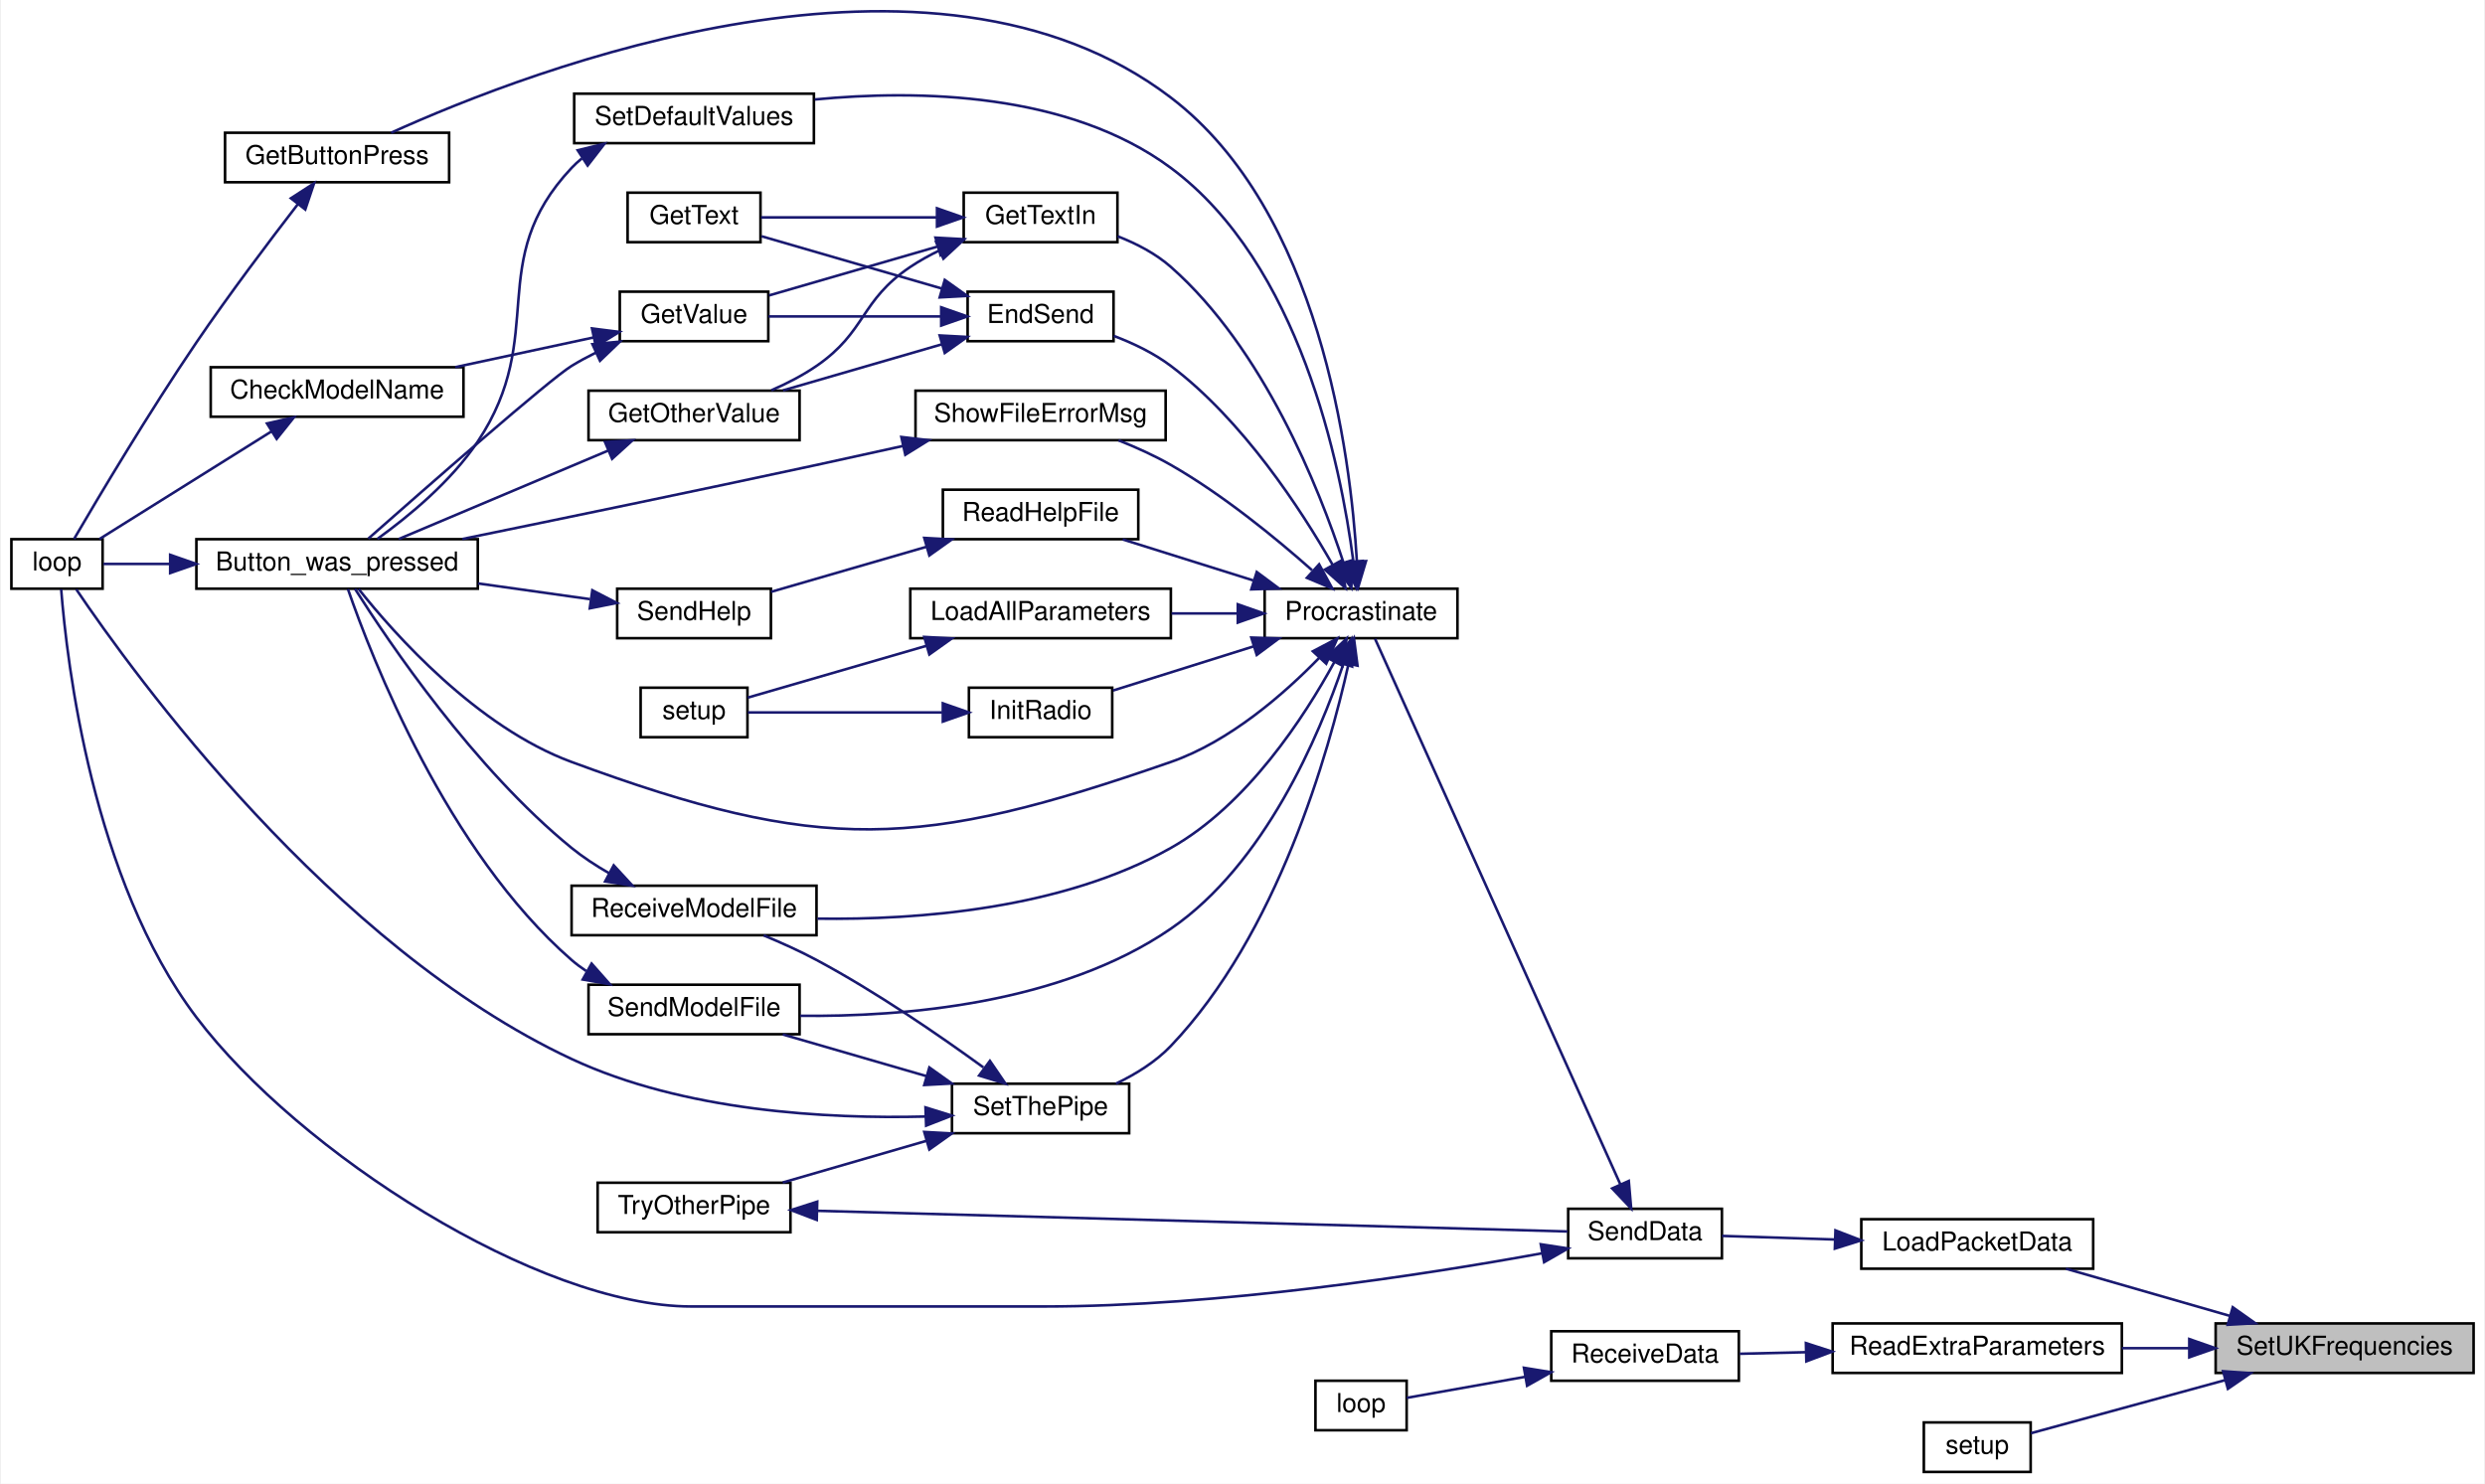
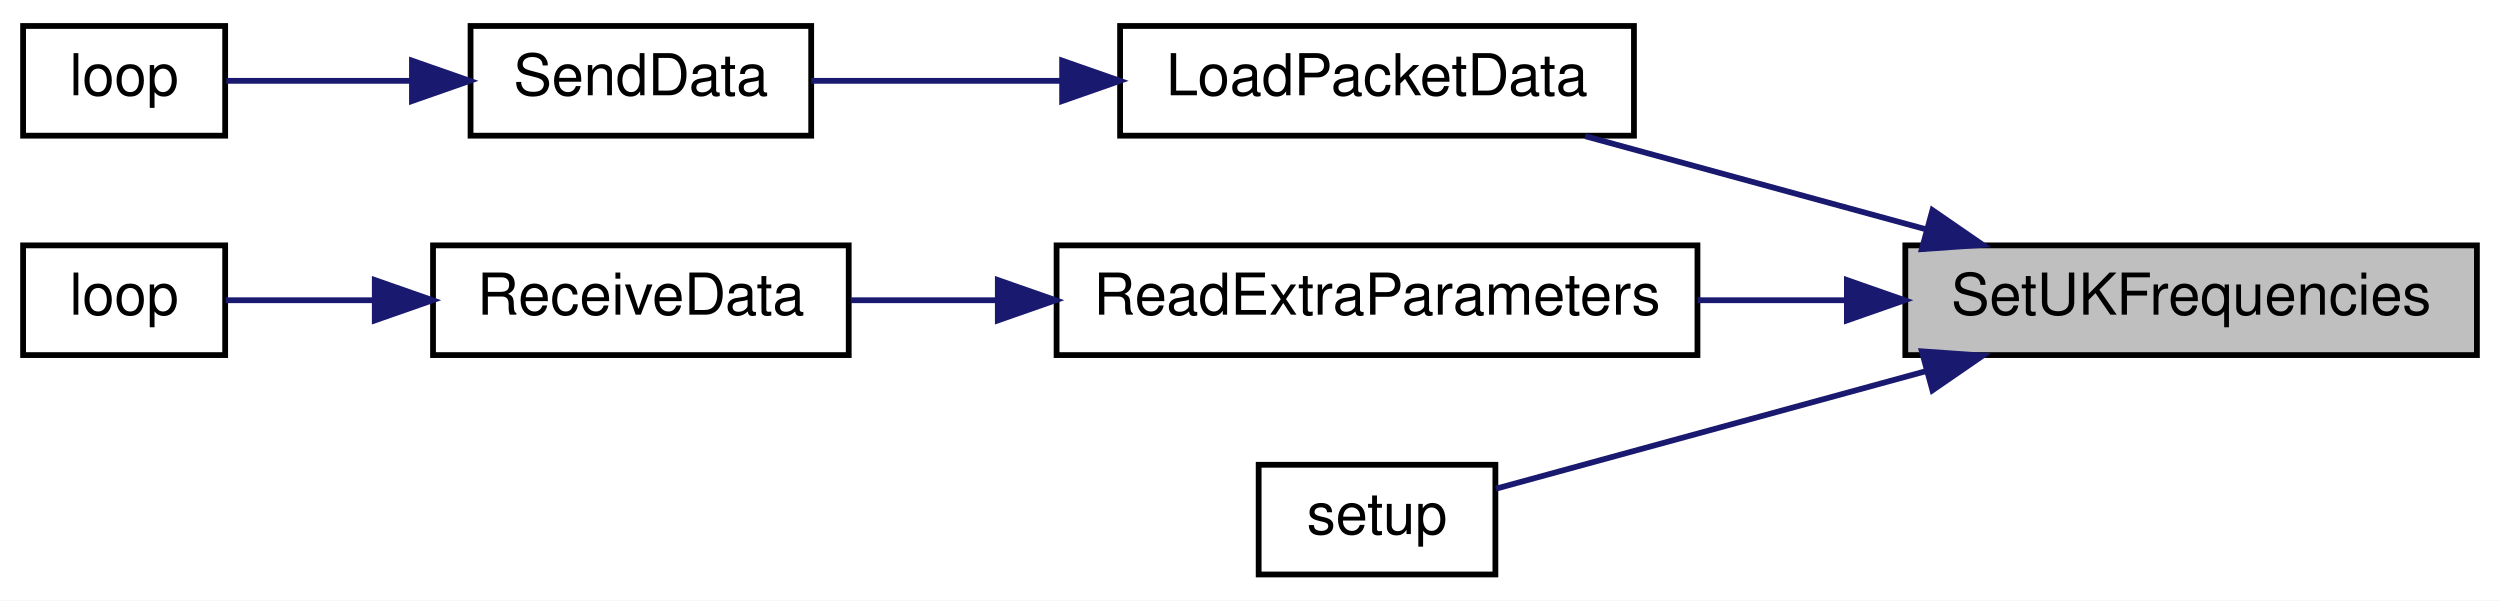
- <svg xmlns="http://www.w3.org/2000/svg" xmlns:xlink="http://www.w3.org/1999/xlink" width="953pt" height="569pt" viewBox="0.00 0.00 953.00 569.45">
-   <g id="graph0" class="graph" transform="scale(1 1) rotate(0) translate(4 565.45)">
-     <polygon fill="white" stroke="transparent" points="-4,4 -4,-565.45 949,-565.45 949,4 -4,4" />
+ <svg xmlns="http://www.w3.org/2000/svg" xmlns:xlink="http://www.w3.org/1999/xlink" width="433pt" height="104pt" viewBox="0.00 0.00 433.00 104.00">
+   <g id="graph0" class="graph" transform="scale(1 1) rotate(0) translate(4 100)">
+     <polygon fill="white" stroke="transparent" points="-4,4 -4,-100 429,-100 429,4 -4,4" />
    <g id="node1" class="node">
      <g id="a_node1">
        <a xlink:title=" ">
-           <polygon fill="#bfbfbf" stroke="black" points="846,-38.5 846,-57.5 945,-57.5 945,-38.5 846,-38.5" />
-           <text text-anchor="middle" x="895.5" y="-45.5" font-family="Helvetica,sans-Serif" font-size="10.00">SetUKFrequencies</text>
+           <polygon fill="#bfbfbf" stroke="black" points="326,-38.5 326,-57.5 425,-57.5 425,-38.5 326,-38.5" />
+           <text text-anchor="middle" x="375.5" y="-45.5" font-family="Helvetica,sans-Serif" font-size="10.00">SetUKFrequencies</text>
        </a>
      </g>
    </g>
    <g id="node2" class="node">
      <g id="a_node2">
        <a xlink:href="_transmitter_code_2src_2main_8cpp.html#ac4ffb9b555ce8d38f615610dc89b5499" target="_top" xlink:title=" ">
-           <polygon fill="white" stroke="black" points="710,-78.5 710,-97.5 799,-97.5 799,-78.5 710,-78.5" />
-           <text text-anchor="middle" x="754.5" y="-85.5" font-family="Helvetica,sans-Serif" font-size="10.00">LoadPacketData</text>
+           <polygon fill="white" stroke="black" points="190,-76.5 190,-95.5 279,-95.5 279,-76.5 190,-76.5" />
+           <text text-anchor="middle" x="234.5" y="-83.5" font-family="Helvetica,sans-Serif" font-size="10.00">LoadPacketData</text>
        </a>
      </g>
    </g>
    <g id="edge1" class="edge">
-       <path fill="none" stroke="midnightblue" d="M851.56,-60.36C831.25,-66.2 807.39,-73.07 788.52,-78.5" />
-       <polygon fill="midnightblue" stroke="midnightblue" points="852.56,-63.71 861.21,-57.58 850.63,-56.98 852.56,-63.71" />
+       <path fill="none" stroke="midnightblue" d="M329.7,-60.25C310.55,-65.48 288.51,-71.51 270.56,-76.41" />
+       <polygon fill="midnightblue" stroke="midnightblue" points="330.7,-63.6 339.42,-57.59 328.86,-56.85 330.7,-63.6" />
    </g>
-     <g id="node25" class="node">
-       <g id="a_node25">
+     <g id="node5" class="node">
+       <g id="a_node5">
        <a xlink:href="_receiver_code_2src_2main_8cpp.html#a6c490ef42e364f8bb1430c436e86c9c0" target="_top" xlink:title=" ">
-           <polygon fill="white" stroke="black" points="699,-38.5 699,-57.5 810,-57.5 810,-38.5 699,-38.5" />
-           <text text-anchor="middle" x="754.5" y="-45.5" font-family="Helvetica,sans-Serif" font-size="10.00">ReadExtraParameters</text>
+           <polygon fill="white" stroke="black" points="179,-38.5 179,-57.5 290,-57.5 290,-38.5 179,-38.5" />
+           <text text-anchor="middle" x="234.5" y="-45.5" font-family="Helvetica,sans-Serif" font-size="10.00">ReadExtraParameters</text>
        </a>
      </g>
    </g>
-     <g id="edge42" class="edge">
-       <path fill="none" stroke="midnightblue" d="M835.66,-48C827.16,-48 818.44,-48 810.03,-48" />
-       <polygon fill="midnightblue" stroke="midnightblue" points="835.88,-51.5 845.88,-48 835.88,-44.5 835.88,-51.5" />
+     <g id="edge4" class="edge">
+       <path fill="none" stroke="midnightblue" d="M315.66,-48C307.16,-48 298.44,-48 290.03,-48" />
+       <polygon fill="midnightblue" stroke="midnightblue" points="315.88,-51.5 325.88,-48 315.88,-44.5 315.88,-51.5" />
    </g>
-     <g id="node28" class="node">
-       <g id="a_node28">
+     <g id="node8" class="node">
+       <g id="a_node8">
        <a xlink:href="_receiver_code_2src_2main_8cpp.html#a4fc01d736fe50cf5b977f755b675f11d" target="_top" xlink:title=" ">
-           <polygon fill="white" stroke="black" points="734,-0.5 734,-19.5 775,-19.5 775,-0.5 734,-0.5" />
-           <text text-anchor="middle" x="754.5" y="-7.5" font-family="Helvetica,sans-Serif" font-size="10.00">setup</text>
+           <polygon fill="white" stroke="black" points="214,-0.5 214,-19.5 255,-19.5 255,-0.5 214,-0.5" />
+           <text text-anchor="middle" x="234.5" y="-7.5" font-family="Helvetica,sans-Serif" font-size="10.00">setup</text>
        </a>
      </g>
    </g>
-     <g id="edge45" class="edge">
-       <path fill="none" stroke="midnightblue" d="M849.7,-35.75C824.53,-28.87 794.39,-20.63 775.1,-15.36" />
-       <polygon fill="midnightblue" stroke="midnightblue" points="848.86,-39.15 859.42,-38.41 850.7,-32.4 848.86,-39.15" />
+     <g id="edge7" class="edge">
+       <path fill="none" stroke="midnightblue" d="M329.7,-35.75C304.53,-28.87 274.39,-20.63 255.1,-15.36" />
+       <polygon fill="midnightblue" stroke="midnightblue" points="328.86,-39.15 339.42,-38.41 330.7,-32.4 328.86,-39.15" />
    </g>
    <g id="node3" class="node">
      <g id="a_node3">
        <a xlink:href="_radio_functions_8cpp.html#a3d7322e78f097d02d476f17a6306997c" target="_top" xlink:title=" ">
-           <polygon fill="white" stroke="black" points="597.5,-82.5 597.5,-101.5 656.5,-101.5 656.5,-82.5 597.5,-82.5" />
-           <text text-anchor="middle" x="627" y="-89.5" font-family="Helvetica,sans-Serif" font-size="10.00">SendData</text>
+           <polygon fill="white" stroke="black" points="77.5,-76.5 77.5,-95.5 136.5,-95.5 136.5,-76.5 77.5,-76.5" />
+           <text text-anchor="middle" x="107" y="-83.5" font-family="Helvetica,sans-Serif" font-size="10.00">SendData</text>
        </a>
      </g>
    </g>
    <g id="edge2" class="edge">
-       <path fill="none" stroke="midnightblue" d="M699.81,-89.71C684.92,-90.19 669.34,-90.68 656.52,-91.09" />
-       <polygon fill="midnightblue" stroke="midnightblue" points="700.08,-93.2 709.96,-89.39 699.85,-86.21 700.08,-93.2" />
+       <path fill="none" stroke="midnightblue" d="M179.81,-86C164.92,-86 149.34,-86 136.52,-86" />
+       <polygon fill="midnightblue" stroke="midnightblue" points="179.96,-89.5 189.96,-86 179.96,-82.5 179.96,-89.5" />
    </g>
    <g id="node4" class="node">
      <g id="a_node4">
        <a xlink:href="_transmitter_code_2src_2main_8cpp.html#afe461d27b9c48d5921c00d521181f12f" target="_top" xlink:title=" ">
-           <polygon fill="white" stroke="black" points="0,-339.5 0,-358.5 35,-358.5 35,-339.5 0,-339.5" />
-           <text text-anchor="middle" x="17.5" y="-346.5" font-family="Helvetica,sans-Serif" font-size="10.00">loop</text>
+           <polygon fill="white" stroke="black" points="0,-76.5 0,-95.5 35,-95.5 35,-76.5 0,-76.5" />
+           <text text-anchor="middle" x="17.5" y="-83.5" font-family="Helvetica,sans-Serif" font-size="10.00">loop</text>
        </a>
      </g>
    </g>
    <g id="edge3" class="edge">
-       <path fill="none" stroke="midnightblue" d="M587.42,-84.41C541.87,-76.11 463.73,-64 396,-64 396,-64 396,-64 261,-64 202.27,-64 110.3,-123.05 71,-175 31.02,-227.84 21.31,-311.08 19.1,-339.28" />
-       <polygon fill="midnightblue" stroke="midnightblue" points="586.98,-87.88 597.45,-86.27 588.26,-81 586.98,-87.88" />
-     </g>
-     <g id="node5" class="node">
-       <g id="a_node5">
-         <a xlink:href="_radio_functions_8cpp.html#a760609a682300dfe6bfaac737fd4d5eb" target="_top" xlink:title=" ">
-           <polygon fill="white" stroke="black" points="481,-320.5 481,-339.5 555,-339.5 555,-320.5 481,-320.5" />
-           <text text-anchor="middle" x="518" y="-327.5" font-family="Helvetica,sans-Serif" font-size="10.00">Procrastinate</text>
-         </a>
-       </g>
-     </g>
-     <g id="edge4" class="edge">
-       <path fill="none" stroke="midnightblue" d="M617.52,-110.87C595.94,-158.87 539.53,-284.33 523.38,-320.26" />
-       <polygon fill="midnightblue" stroke="midnightblue" points="620.76,-112.18 621.67,-101.62 614.38,-109.31 620.76,-112.18" />
+       <path fill="none" stroke="midnightblue" d="M67.24,-86C56,-86 44.31,-86 35.2,-86" />
+       <polygon fill="midnightblue" stroke="midnightblue" points="67.35,-89.5 77.35,-86 67.35,-82.5 67.35,-89.5" />
    </g>
    <g id="node6" class="node">
      <g id="a_node6">
-         <a xlink:href="_transmitter_code_2src_2main_8cpp.html#aed6c682ed45951f95e0b02cf6b570da2" target="_top" xlink:title=" ">
-           <polygon fill="white" stroke="black" points="71,-339.5 71,-358.5 179,-358.5 179,-339.5 71,-339.5" />
-           <text text-anchor="middle" x="125" y="-346.5" font-family="Helvetica,sans-Serif" font-size="10.00">Button_was_pressed</text>
+         <a xlink:href="_receiver_code_2src_2main_8cpp.html#a06807a4f185694d37f774702ba74db0a" target="_top" xlink:title=" ">
+           <polygon fill="white" stroke="black" points="71,-38.5 71,-57.5 143,-57.5 143,-38.5 71,-38.5" />
+           <text text-anchor="middle" x="107" y="-45.5" font-family="Helvetica,sans-Serif" font-size="10.00">ReceiveData</text>
        </a>
      </g>
    </g>
    <g id="edge5" class="edge">
-       <path fill="none" stroke="midnightblue" d="M501.93,-312.95C488.55,-299.19 467.66,-280.88 445,-273 348.45,-239.41 310.91,-237.62 215,-273 178.59,-286.43 146.97,-322.13 133.26,-339.39" />
-       <polygon fill="midnightblue" stroke="midnightblue" points="499.51,-315.48 508.9,-320.41 504.63,-310.71 499.51,-315.48" />
+       <path fill="none" stroke="midnightblue" d="M168.62,-48C159.92,-48 151.27,-48 143.35,-48" />
+       <polygon fill="midnightblue" stroke="midnightblue" points="168.82,-51.5 178.82,-48 168.82,-44.5 168.82,-51.5" />
    </g>
    <g id="node7" class="node">
      <g id="a_node7">
-         <a xlink:href="_transmitter_code_2src_2main_8cpp.html#ad7b8aa834c87265667a5687b1787a1cc" target="_top" xlink:title=" ">
-           <polygon fill="white" stroke="black" points="367,-434.5 367,-453.5 423,-453.5 423,-434.5 367,-434.5" />
-           <text text-anchor="middle" x="395" y="-441.5" font-family="Helvetica,sans-Serif" font-size="10.00">EndSend</text>
+         <a xlink:href="_receiver_code_2src_2main_8cpp.html#afe461d27b9c48d5921c00d521181f12f" target="_top" xlink:title=" ">
+           <polygon fill="white" stroke="black" points="0,-38.5 0,-57.5 35,-57.5 35,-38.5 0,-38.5" />
+           <text text-anchor="middle" x="17.5" y="-45.5" font-family="Helvetica,sans-Serif" font-size="10.00">loop</text>
        </a>
      </g>
    </g>
-     <g id="edge7" class="edge">
-       <path fill="none" stroke="midnightblue" d="M507.05,-348.74C494.95,-369.91 472.67,-404.13 445,-425 438.52,-429.89 430.62,-433.68 423.07,-436.53" />
-       <polygon fill="midnightblue" stroke="midnightblue" points="510.24,-350.21 512.02,-339.76 504.11,-346.82 510.24,-350.21" />
-     </g>
-     <g id="node12" class="node">
-       <g id="a_node12">
-         <a xlink:href="_transmitter_code_2src_2main_8cpp.html#acd96c3022716bba17005df2e6b3d0ed6" target="_top" xlink:title=" ">
-           <polygon fill="white" stroke="black" points="82,-495.5 82,-514.5 168,-514.5 168,-495.5 82,-495.5" />
-           <text text-anchor="middle" x="125" y="-502.5" font-family="Helvetica,sans-Serif" font-size="10.00">GetButtonPress</text>
-         </a>
-       </g>
-     </g>
-     <g id="edge15" class="edge">
-       <path fill="none" stroke="midnightblue" d="M516.4,-350.04C513.99,-391.07 502.17,-484.42 445,-528 353.15,-598.02 199.97,-539.07 145.75,-514.51" />
-       <polygon fill="midnightblue" stroke="midnightblue" points="519.9,-350.09 516.86,-339.94 512.91,-349.77 519.9,-350.09" />
-     </g>
-     <g id="node13" class="node">
-       <g id="a_node13">
-         <a xlink:href="_transmitter_code_2src_2main_8cpp.html#a6fe457db5d6bc71ccb447dee824abf6a" target="_top" xlink:title=" ">
-           <polygon fill="white" stroke="black" points="365.5,-472.5 365.5,-491.5 424.5,-491.5 424.5,-472.5 365.5,-472.5" />
-           <text text-anchor="middle" x="395" y="-479.5" font-family="Helvetica,sans-Serif" font-size="10.00">GetTextIn</text>
-         </a>
-       </g>
-     </g>
-     <g id="edge17" class="edge">
-       <path fill="none" stroke="midnightblue" d="M511.25,-349.52C501.86,-378.17 480.64,-431.6 445,-463 439.18,-468.13 431.82,-471.94 424.59,-474.76" />
-       <polygon fill="midnightblue" stroke="midnightblue" points="514.63,-350.44 514.27,-339.85 507.94,-348.35 514.63,-350.44" />
-     </g>
-     <g id="node14" class="node">
-       <g id="a_node14">
-         <a xlink:href="_radio_functions_8cpp.html#a86ce6c54618629a61b8502786d2ce82c" target="_top" xlink:title=" ">
-           <polygon fill="white" stroke="black" points="367.5,-282.5 367.5,-301.5 422.5,-301.5 422.5,-282.5 367.5,-282.5" />
-           <text text-anchor="middle" x="395" y="-289.5" font-family="Helvetica,sans-Serif" font-size="10.00">InitRadio</text>
-         </a>
-       </g>
-     </g>
-     <g id="edge21" class="edge">
-       <path fill="none" stroke="midnightblue" d="M476.91,-317.41C459.14,-311.83 438.7,-305.41 422.82,-300.42" />
-       <polygon fill="midnightblue" stroke="midnightblue" points="475.88,-320.75 486.47,-320.41 477.97,-314.08 475.88,-320.75" />
-     </g>
-     <g id="node16" class="node">
-       <g id="a_node16">
-         <a xlink:href="_transmitter_code_2src_2main_8cpp.html#a909acb7ed667a5cc9c4ec6191fc33e75" target="_top" xlink:title=" ">
-           <polygon fill="white" stroke="black" points="345,-320.5 345,-339.5 445,-339.5 445,-320.5 345,-320.5" />
-           <text text-anchor="middle" x="395" y="-327.5" font-family="Helvetica,sans-Serif" font-size="10.00">LoadAllParameters</text>
-         </a>
-       </g>
-     </g>
-     <g id="edge23" class="edge">
-       <path fill="none" stroke="midnightblue" d="M470.48,-330C462.22,-330 453.59,-330 445.26,-330" />
-       <polygon fill="midnightblue" stroke="midnightblue" points="470.7,-333.5 480.7,-330 470.7,-326.5 470.7,-333.5" />
-     </g>
-     <g id="node17" class="node">
-       <g id="a_node17">
-         <a xlink:href="_transmitter_code_2src_2main_8cpp.html#a1f216143939b915de657fd5a3b3afdd8" target="_top" xlink:title=" ">
-           <polygon fill="white" stroke="black" points="357.5,-358.5 357.5,-377.5 432.5,-377.5 432.5,-358.5 357.5,-358.5" />
-           <text text-anchor="middle" x="395" y="-365.5" font-family="Helvetica,sans-Serif" font-size="10.00">ReadHelpFile</text>
-         </a>
-       </g>
-     </g>
-     <g id="edge25" class="edge">
-       <path fill="none" stroke="midnightblue" d="M476.62,-342.68C460.27,-347.81 441.71,-353.64 426.52,-358.41" />
-       <polygon fill="midnightblue" stroke="midnightblue" points="477.97,-345.92 486.47,-339.59 475.88,-339.25 477.97,-345.92" />
-     </g>
-     <g id="node19" class="node">
-       <g id="a_node19">
-         <a xlink:href="_transmitter_code_2src_2main_8cpp.html#ab7c9edf843c732d7fe296564f39bc0dc" target="_top" xlink:title="RECEIVE A MODEL FILE.">
-           <polygon fill="white" stroke="black" points="215,-206.5 215,-225.5 309,-225.5 309,-206.5 215,-206.5" />
-           <text text-anchor="middle" x="262" y="-213.5" font-family="Helvetica,sans-Serif" font-size="10.00">ReceiveModelFile</text>
-         </a>
-       </g>
-     </g>
-     <g id="edge28" class="edge">
-       <path fill="none" stroke="midnightblue" d="M507.78,-311.39C496.23,-290.25 474.34,-256.55 445,-240 403.36,-216.51 348.03,-212.31 309.35,-212.86" />
-       <polygon fill="midnightblue" stroke="midnightblue" points="504.74,-313.13 512.47,-320.37 510.94,-309.89 504.74,-313.13" />
-     </g>
-     <g id="node20" class="node">
-       <g id="a_node20">
-         <a xlink:href="_transmitter_code_2src_2main_8cpp.html#a58c67a975068930341f0663e0a08c9d3" target="_top" xlink:title="SEND A MODEL FILE.">
-           <polygon fill="white" stroke="black" points="221.5,-168.5 221.5,-187.5 302.5,-187.5 302.5,-168.5 221.5,-168.5" />
-           <text text-anchor="middle" x="262" y="-175.5" font-family="Helvetica,sans-Serif" font-size="10.00">SendModelFile</text>
-         </a>
-       </g>
-     </g>
-     <g id="edge30" class="edge">
-       <path fill="none" stroke="midnightblue" d="M511.2,-310.56C501.95,-283.17 481.12,-233.79 445,-209 402.71,-179.99 342.19,-175.13 302.75,-175.57" />
-       <polygon fill="midnightblue" stroke="midnightblue" points="507.9,-311.74 514.28,-320.2 514.57,-309.61 507.9,-311.74" />
-     </g>
-     <g id="node21" class="node">
-       <g id="a_node21">
-         <a xlink:href="_transmitter_code_2src_2main_8cpp.html#acbd0460ea44a7d07e4d77878411febb4" target="_top" xlink:title=" ">
-           <polygon fill="white" stroke="black" points="216,-510.5 216,-529.5 308,-529.5 308,-510.5 216,-510.5" />
-           <text text-anchor="middle" x="262" y="-517.5" font-family="Helvetica,sans-Serif" font-size="10.00">SetDefaultValues</text>
-         </a>
-       </g>
-     </g>
-     <g id="edge32" class="edge">
-       <path fill="none" stroke="midnightblue" d="M515.01,-350.21C510.22,-386.96 494.49,-464.29 445,-501 405.83,-530.05 348.2,-531.09 308.33,-527.27" />
-       <polygon fill="midnightblue" stroke="midnightblue" points="518.54,-350.15 516.21,-339.81 511.59,-349.35 518.54,-350.15" />
-     </g>
-     <g id="node22" class="node">
-       <g id="a_node22">
-         <a xlink:href="_radio_functions_8cpp.html#a70dc6f8d2e5ccef6b8e4a2b9b0afb2ce" target="_top" xlink:title=" ">
-           <polygon fill="white" stroke="black" points="361,-130.5 361,-149.5 429,-149.5 429,-130.5 361,-130.5" />
-           <text text-anchor="middle" x="395" y="-137.5" font-family="Helvetica,sans-Serif" font-size="10.00">SetThePipe</text>
-         </a>
-       </g>
-     </g>
-     <g id="edge34" class="edge">
-       <path fill="none" stroke="midnightblue" d="M513.17,-310.49C505.64,-276.71 485.93,-206.87 445,-164 439.18,-157.9 431.48,-153.14 423.92,-149.53" />
-       <polygon fill="midnightblue" stroke="midnightblue" points="509.79,-311.4 515.27,-320.47 516.64,-309.96 509.79,-311.4" />
-     </g>
-     <g id="node24" class="node">
-       <g id="a_node24">
-         <a xlink:href="_transmitter_code_2src_2main_8cpp.html#a1e7673fa1ef97d68711edd0da2abed9b" target="_top" xlink:title=" ">
-           <polygon fill="white" stroke="black" points="347,-396.5 347,-415.5 443,-415.5 443,-396.5 347,-396.5" />
-           <text text-anchor="middle" x="395" y="-403.5" font-family="Helvetica,sans-Serif" font-size="10.00">ShowFileErrorMsg</text>
-         </a>
-       </g>
-     </g>
-     <g id="edge40" class="edge">
-       <path fill="none" stroke="midnightblue" d="M499.18,-346.61C485.24,-358.97 464.94,-375.59 445,-387 438.74,-390.58 431.68,-393.76 424.91,-396.45" />
-       <polygon fill="midnightblue" stroke="midnightblue" points="501.91,-348.86 506.98,-339.56 497.22,-343.67 501.91,-348.86" />
-     </g>
    <g id="edge6" class="edge">
-       <path fill="none" stroke="midnightblue" d="M60.7,-349C51.38,-349 42.51,-349 35.33,-349" />
-       <polygon fill="midnightblue" stroke="midnightblue" points="60.94,-352.5 70.94,-349 60.94,-345.5 60.94,-352.5" />
-     </g>
-     <g id="node8" class="node">
-       <g id="a_node8">
-         <a xlink:href="_transmitter_code_2src_2main_8cpp.html#ac8919b32f9c38cc65c7b93cae664acfb" target="_top" xlink:title=" ">
-           <polygon fill="white" stroke="black" points="221.5,-396.5 221.5,-415.5 302.5,-415.5 302.5,-396.5 221.5,-396.5" />
-           <text text-anchor="middle" x="262" y="-403.5" font-family="Helvetica,sans-Serif" font-size="10.00">GetOtherValue</text>
-         </a>
-       </g>
-     </g>
-     <g id="edge8" class="edge">
-       <path fill="none" stroke="midnightblue" d="M357.25,-433.34C338.06,-427.77 314.78,-421.02 296.15,-415.62" />
-       <polygon fill="midnightblue" stroke="midnightblue" points="356.28,-436.7 366.86,-436.13 358.23,-429.98 356.28,-436.7" />
-     </g>
-     <g id="node9" class="node">
-       <g id="a_node9">
-         <a xlink:href="_transmitter_code_2src_2main_8cpp.html#a8e271ca29dc3c90bcf0e465b41bd71ff" target="_top" xlink:title=" ">
-           <polygon fill="white" stroke="black" points="236.5,-472.5 236.5,-491.5 287.5,-491.5 287.5,-472.5 236.5,-472.5" />
-           <text text-anchor="middle" x="262" y="-479.5" font-family="Helvetica,sans-Serif" font-size="10.00">GetText</text>
-         </a>
-       </g>
-     </g>
-     <g id="edge10" class="edge">
-       <path fill="none" stroke="midnightblue" d="M357.12,-454.7C335,-461.11 307.46,-469.1 287.89,-474.78" />
-       <polygon fill="midnightblue" stroke="midnightblue" points="358.23,-458.02 366.86,-451.87 356.28,-451.3 358.23,-458.02" />
-     </g>
-     <g id="node10" class="node">
-       <g id="a_node10">
-         <a xlink:href="_transmitter_code_2src_2main_8cpp.html#ad957c44f88874b35bd11323a86408e59" target="_top" xlink:title=" ">
-           <polygon fill="white" stroke="black" points="233.5,-434.5 233.5,-453.5 290.5,-453.5 290.5,-434.5 233.5,-434.5" />
-           <text text-anchor="middle" x="262" y="-441.5" font-family="Helvetica,sans-Serif" font-size="10.00">GetValue</text>
-         </a>
-       </g>
-     </g>
-     <g id="edge11" class="edge">
-       <path fill="none" stroke="midnightblue" d="M356.65,-444C335.6,-444 309.76,-444 290.56,-444" />
-       <polygon fill="midnightblue" stroke="midnightblue" points="356.86,-447.5 366.86,-444 356.86,-440.5 356.86,-447.5" />
-     </g>
-     <g id="edge9" class="edge">
-       <path fill="none" stroke="midnightblue" d="M229.08,-392.52C204.35,-382.08 170.7,-367.87 148.67,-358.57" />
-       <polygon fill="midnightblue" stroke="midnightblue" points="227.83,-395.79 238.4,-396.46 230.55,-389.35 227.83,-395.79" />
-     </g>
-     <g id="edge12" class="edge">
-       <path fill="none" stroke="midnightblue" d="M224.37,-430.13C221.13,-428.53 217.96,-426.81 215,-425 206.51,-419.8 158.85,-378.01 136.98,-358.71" />
-       <polygon fill="midnightblue" stroke="midnightblue" points="223,-433.35 233.55,-434.32 225.9,-426.98 223,-433.35" />
-     </g>
-     <g id="node11" class="node">
-       <g id="a_node11">
-         <a xlink:href="_transmitter_code_2src_2main_8cpp.html#a984cb52354a84c45e9e41f396a1c5e92" target="_top" xlink:title=" ">
-           <polygon fill="white" stroke="black" points="76.5,-405.5 76.5,-424.5 173.5,-424.5 173.5,-405.5 76.5,-405.5" />
-           <text text-anchor="middle" x="125" y="-412.5" font-family="Helvetica,sans-Serif" font-size="10.00">CheckModelName</text>
-         </a>
-       </g>
-     </g>
-     <g id="edge13" class="edge">
-       <path fill="none" stroke="midnightblue" d="M223.53,-435.95C207.04,-432.41 187.55,-428.22 170.35,-424.53" />
-       <polygon fill="midnightblue" stroke="midnightblue" points="222.84,-439.38 233.35,-438.06 224.31,-432.54 222.84,-439.38" />
-     </g>
-     <g id="edge14" class="edge">
-       <path fill="none" stroke="midnightblue" d="M99.74,-399.82C79.43,-387.11 51.07,-369.37 33.79,-358.56" />
-       <polygon fill="midnightblue" stroke="midnightblue" points="98.1,-402.93 108.43,-405.26 101.81,-396.99 98.1,-402.93" />
-     </g>
-     <g id="edge16" class="edge">
-       <path fill="none" stroke="midnightblue" d="M109.99,-487.15C99.04,-472.98 83.61,-452.54 71,-434 52.86,-407.32 33.36,-374.54 24.06,-358.61" />
-       <polygon fill="midnightblue" stroke="midnightblue" points="107.27,-489.35 116.17,-495.09 112.79,-485.05 107.27,-489.35" />
-     </g>
-     <g id="edge18" class="edge">
-       <path fill="none" stroke="midnightblue" d="M356.24,-469.36C352.32,-467.46 348.49,-465.35 345,-463 325.68,-450.03 328.17,-438.18 309,-425 303.73,-421.38 297.66,-418.26 291.7,-415.66" />
-       <polygon fill="midnightblue" stroke="midnightblue" points="354.91,-472.59 365.47,-473.38 357.7,-466.17 354.91,-472.59" />
-     </g>
-     <g id="edge19" class="edge">
-       <path fill="none" stroke="midnightblue" d="M354.98,-482C333.17,-482 306.66,-482 287.71,-482" />
-       <polygon fill="midnightblue" stroke="midnightblue" points="355.25,-485.5 365.25,-482 355.25,-478.5 355.25,-485.5" />
-     </g>
-     <g id="edge20" class="edge">
-       <path fill="none" stroke="midnightblue" d="M355.47,-470.82C334.72,-464.8 309.6,-457.52 290.78,-452.06" />
-       <polygon fill="midnightblue" stroke="midnightblue" points="354.67,-474.24 365.25,-473.66 356.62,-467.51 354.67,-474.24" />
-     </g>
-     <g id="node15" class="node">
-       <g id="a_node15">
-         <a xlink:href="_transmitter_code_2src_2main_8cpp.html#a4fc01d736fe50cf5b977f755b675f11d" target="_top" xlink:title=" ">
-           <polygon fill="white" stroke="black" points="241.5,-282.5 241.5,-301.5 282.5,-301.5 282.5,-282.5 241.5,-282.5" />
-           <text text-anchor="middle" x="262" y="-289.5" font-family="Helvetica,sans-Serif" font-size="10.00">setup</text>
-         </a>
-       </g>
-     </g>
-     <g id="edge22" class="edge">
-       <path fill="none" stroke="midnightblue" d="M357.23,-292C333.03,-292 302.31,-292 282.65,-292" />
-       <polygon fill="midnightblue" stroke="midnightblue" points="357.49,-295.5 367.49,-292 357.49,-288.5 357.49,-295.5" />
-     </g>
-     <g id="edge24" class="edge">
-       <path fill="none" stroke="midnightblue" d="M351.33,-317.62C328.19,-310.91 300.7,-302.94 282.6,-297.69" />
-       <polygon fill="midnightblue" stroke="midnightblue" points="350.36,-320.99 360.94,-320.41 352.31,-314.26 350.36,-320.99" />
-     </g>
-     <g id="node18" class="node">
-       <g id="a_node18">
-         <a xlink:href="_transmitter_code_2src_2main_8cpp.html#a038111bf598c53ad7b9a62ca45259356" target="_top" xlink:title=" ">
-           <polygon fill="white" stroke="black" points="232.5,-320.5 232.5,-339.5 291.5,-339.5 291.5,-320.5 232.5,-320.5" />
-           <text text-anchor="middle" x="262" y="-327.5" font-family="Helvetica,sans-Serif" font-size="10.00">SendHelp</text>
-         </a>
-       </g>
-     </g>
-     <g id="edge26" class="edge">
-       <path fill="none" stroke="midnightblue" d="M351.33,-355.62C331.76,-349.94 309.07,-343.37 291.6,-338.3" />
-       <polygon fill="midnightblue" stroke="midnightblue" points="350.36,-358.99 360.94,-358.41 352.31,-352.26 350.36,-358.99" />
-     </g>
-     <g id="edge27" class="edge">
-       <path fill="none" stroke="midnightblue" d="M222.07,-335.48C208.68,-337.36 193.44,-339.51 179.11,-341.52" />
-       <polygon fill="midnightblue" stroke="midnightblue" points="222.96,-338.89 232.37,-334.03 221.98,-331.96 222.96,-338.89" />
-     </g>
-     <g id="edge29" class="edge">
-       <path fill="none" stroke="midnightblue" d="M229.37,-230.31C224.34,-233.2 219.37,-236.44 215,-240 177.49,-270.55 144.76,-319.05 131.86,-339.45" />
-       <polygon fill="midnightblue" stroke="midnightblue" points="231.17,-233.32 238.35,-225.54 227.88,-227.14 231.17,-233.32" />
-     </g>
-     <g id="edge31" class="edge">
-       <path fill="none" stroke="midnightblue" d="M220.61,-192.76C218.63,-194.07 216.75,-195.48 215,-197 167.03,-238.77 138.26,-313.01 129.15,-339.38" />
-       <polygon fill="midnightblue" stroke="midnightblue" points="222.68,-195.61 229.7,-187.67 219.27,-189.5 222.68,-195.61" />
-     </g>
-     <g id="edge33" class="edge">
-       <path fill="none" stroke="midnightblue" d="M218.94,-504.64C217.54,-503.51 216.22,-502.3 215,-501 181.2,-465.06 206.36,-437.05 179,-396 168.77,-380.65 152.33,-367.15 140.47,-358.61" />
-       <polygon fill="midnightblue" stroke="midnightblue" points="217.35,-507.78 227.64,-510.28 221.16,-501.91 217.35,-507.78" />
-     </g>
-     <g id="edge35" class="edge">
-       <path fill="none" stroke="midnightblue" d="M350.83,-136.91C313.21,-135.95 258.09,-138.86 215,-159 122.57,-202.2 46.79,-306.85 24.89,-339.26" />
-       <polygon fill="midnightblue" stroke="midnightblue" points="350.83,-140.41 360.95,-137.27 351.08,-133.41 350.83,-140.41" />
-     </g>
-     <g id="edge36" class="edge">
-       <path fill="none" stroke="midnightblue" d="M373.06,-155.76C356.29,-167.95 331.87,-184.77 309,-197 302.6,-200.42 295.45,-203.65 288.73,-206.43" />
-       <polygon fill="midnightblue" stroke="midnightblue" points="375.56,-158.27 381.54,-149.52 371.41,-152.63 375.56,-158.27" />
-     </g>
-     <g id="edge37" class="edge">
-       <path fill="none" stroke="midnightblue" d="M351.29,-152.39C333.35,-157.59 312.8,-163.55 296.05,-168.41" />
-       <polygon fill="midnightblue" stroke="midnightblue" points="352.31,-155.74 360.94,-149.59 350.36,-149.01 352.31,-155.74" />
-     </g>
-     <g id="node23" class="node">
-       <g id="a_node23">
-         <a xlink:href="_radio_functions_8cpp.html#a7051e235b8f694c6b01bb5edf3925dc7" target="_top" xlink:title=" ">
-           <polygon fill="white" stroke="black" points="225,-92.5 225,-111.5 299,-111.5 299,-92.5 225,-92.5" />
-           <text text-anchor="middle" x="262" y="-99.5" font-family="Helvetica,sans-Serif" font-size="10.00">TryOtherPipe</text>
-         </a>
-       </g>
-     </g>
-     <g id="edge38" class="edge">
-       <path fill="none" stroke="midnightblue" d="M351.29,-127.61C333.35,-122.41 312.8,-116.45 296.05,-111.59" />
-       <polygon fill="midnightblue" stroke="midnightblue" points="350.36,-130.99 360.94,-130.41 352.31,-124.26 350.36,-130.99" />
-     </g>
-     <g id="edge39" class="edge">
-       <path fill="none" stroke="midnightblue" d="M309.43,-100.72C385.52,-98.62 534.59,-94.52 597.21,-92.79" />
-       <polygon fill="midnightblue" stroke="midnightblue" points="309.09,-97.23 299.19,-101 309.28,-104.23 309.09,-97.23" />
-     </g>
-     <g id="edge41" class="edge">
-       <path fill="none" stroke="midnightblue" d="M342.22,-394.29C331.25,-391.85 319.75,-389.32 309,-387 262.85,-377.05 210.04,-366.14 173.06,-358.57" />
-       <polygon fill="midnightblue" stroke="midnightblue" points="341.57,-397.73 352.09,-396.5 343.09,-390.9 341.57,-397.73" />
-     </g>
-     <g id="node26" class="node">
-       <g id="a_node26">
-         <a xlink:href="_receiver_code_2src_2main_8cpp.html#a06807a4f185694d37f774702ba74db0a" target="_top" xlink:title=" ">
-           <polygon fill="white" stroke="black" points="591,-35.5 591,-54.5 663,-54.5 663,-35.5 591,-35.5" />
-           <text text-anchor="middle" x="627" y="-42.5" font-family="Helvetica,sans-Serif" font-size="10.00">ReceiveData</text>
-         </a>
-       </g>
-     </g>
-     <g id="edge43" class="edge">
-       <path fill="none" stroke="midnightblue" d="M688.62,-46.45C679.92,-46.24 671.27,-46.03 663.35,-45.85" />
-       <polygon fill="midnightblue" stroke="midnightblue" points="688.74,-49.95 698.82,-46.69 688.91,-42.95 688.74,-49.95" />
-     </g>
-     <g id="node27" class="node">
-       <g id="a_node27">
-         <a xlink:href="_receiver_code_2src_2main_8cpp.html#afe461d27b9c48d5921c00d521181f12f" target="_top" xlink:title=" ">
-           <polygon fill="white" stroke="black" points="500.5,-16.5 500.5,-35.5 535.5,-35.5 535.5,-16.5 500.5,-16.5" />
-           <text text-anchor="middle" x="518" y="-23.5" font-family="Helvetica,sans-Serif" font-size="10.00">loop</text>
-         </a>
-       </g>
-     </g>
-     <g id="edge44" class="edge">
-       <path fill="none" stroke="midnightblue" d="M581.1,-37.03C564.95,-34.16 547.72,-31.1 535.52,-28.93" />
-       <polygon fill="midnightblue" stroke="midnightblue" points="580.51,-40.48 590.96,-38.78 581.73,-33.58 580.51,-40.48" />
+       <path fill="none" stroke="midnightblue" d="M60.64,-48C51.51,-48 42.46,-48 35.11,-48" />
+       <polygon fill="midnightblue" stroke="midnightblue" points="60.91,-51.5 70.91,-48 60.91,-44.5 60.91,-51.5" />
    </g>
  </g>
</svg>
